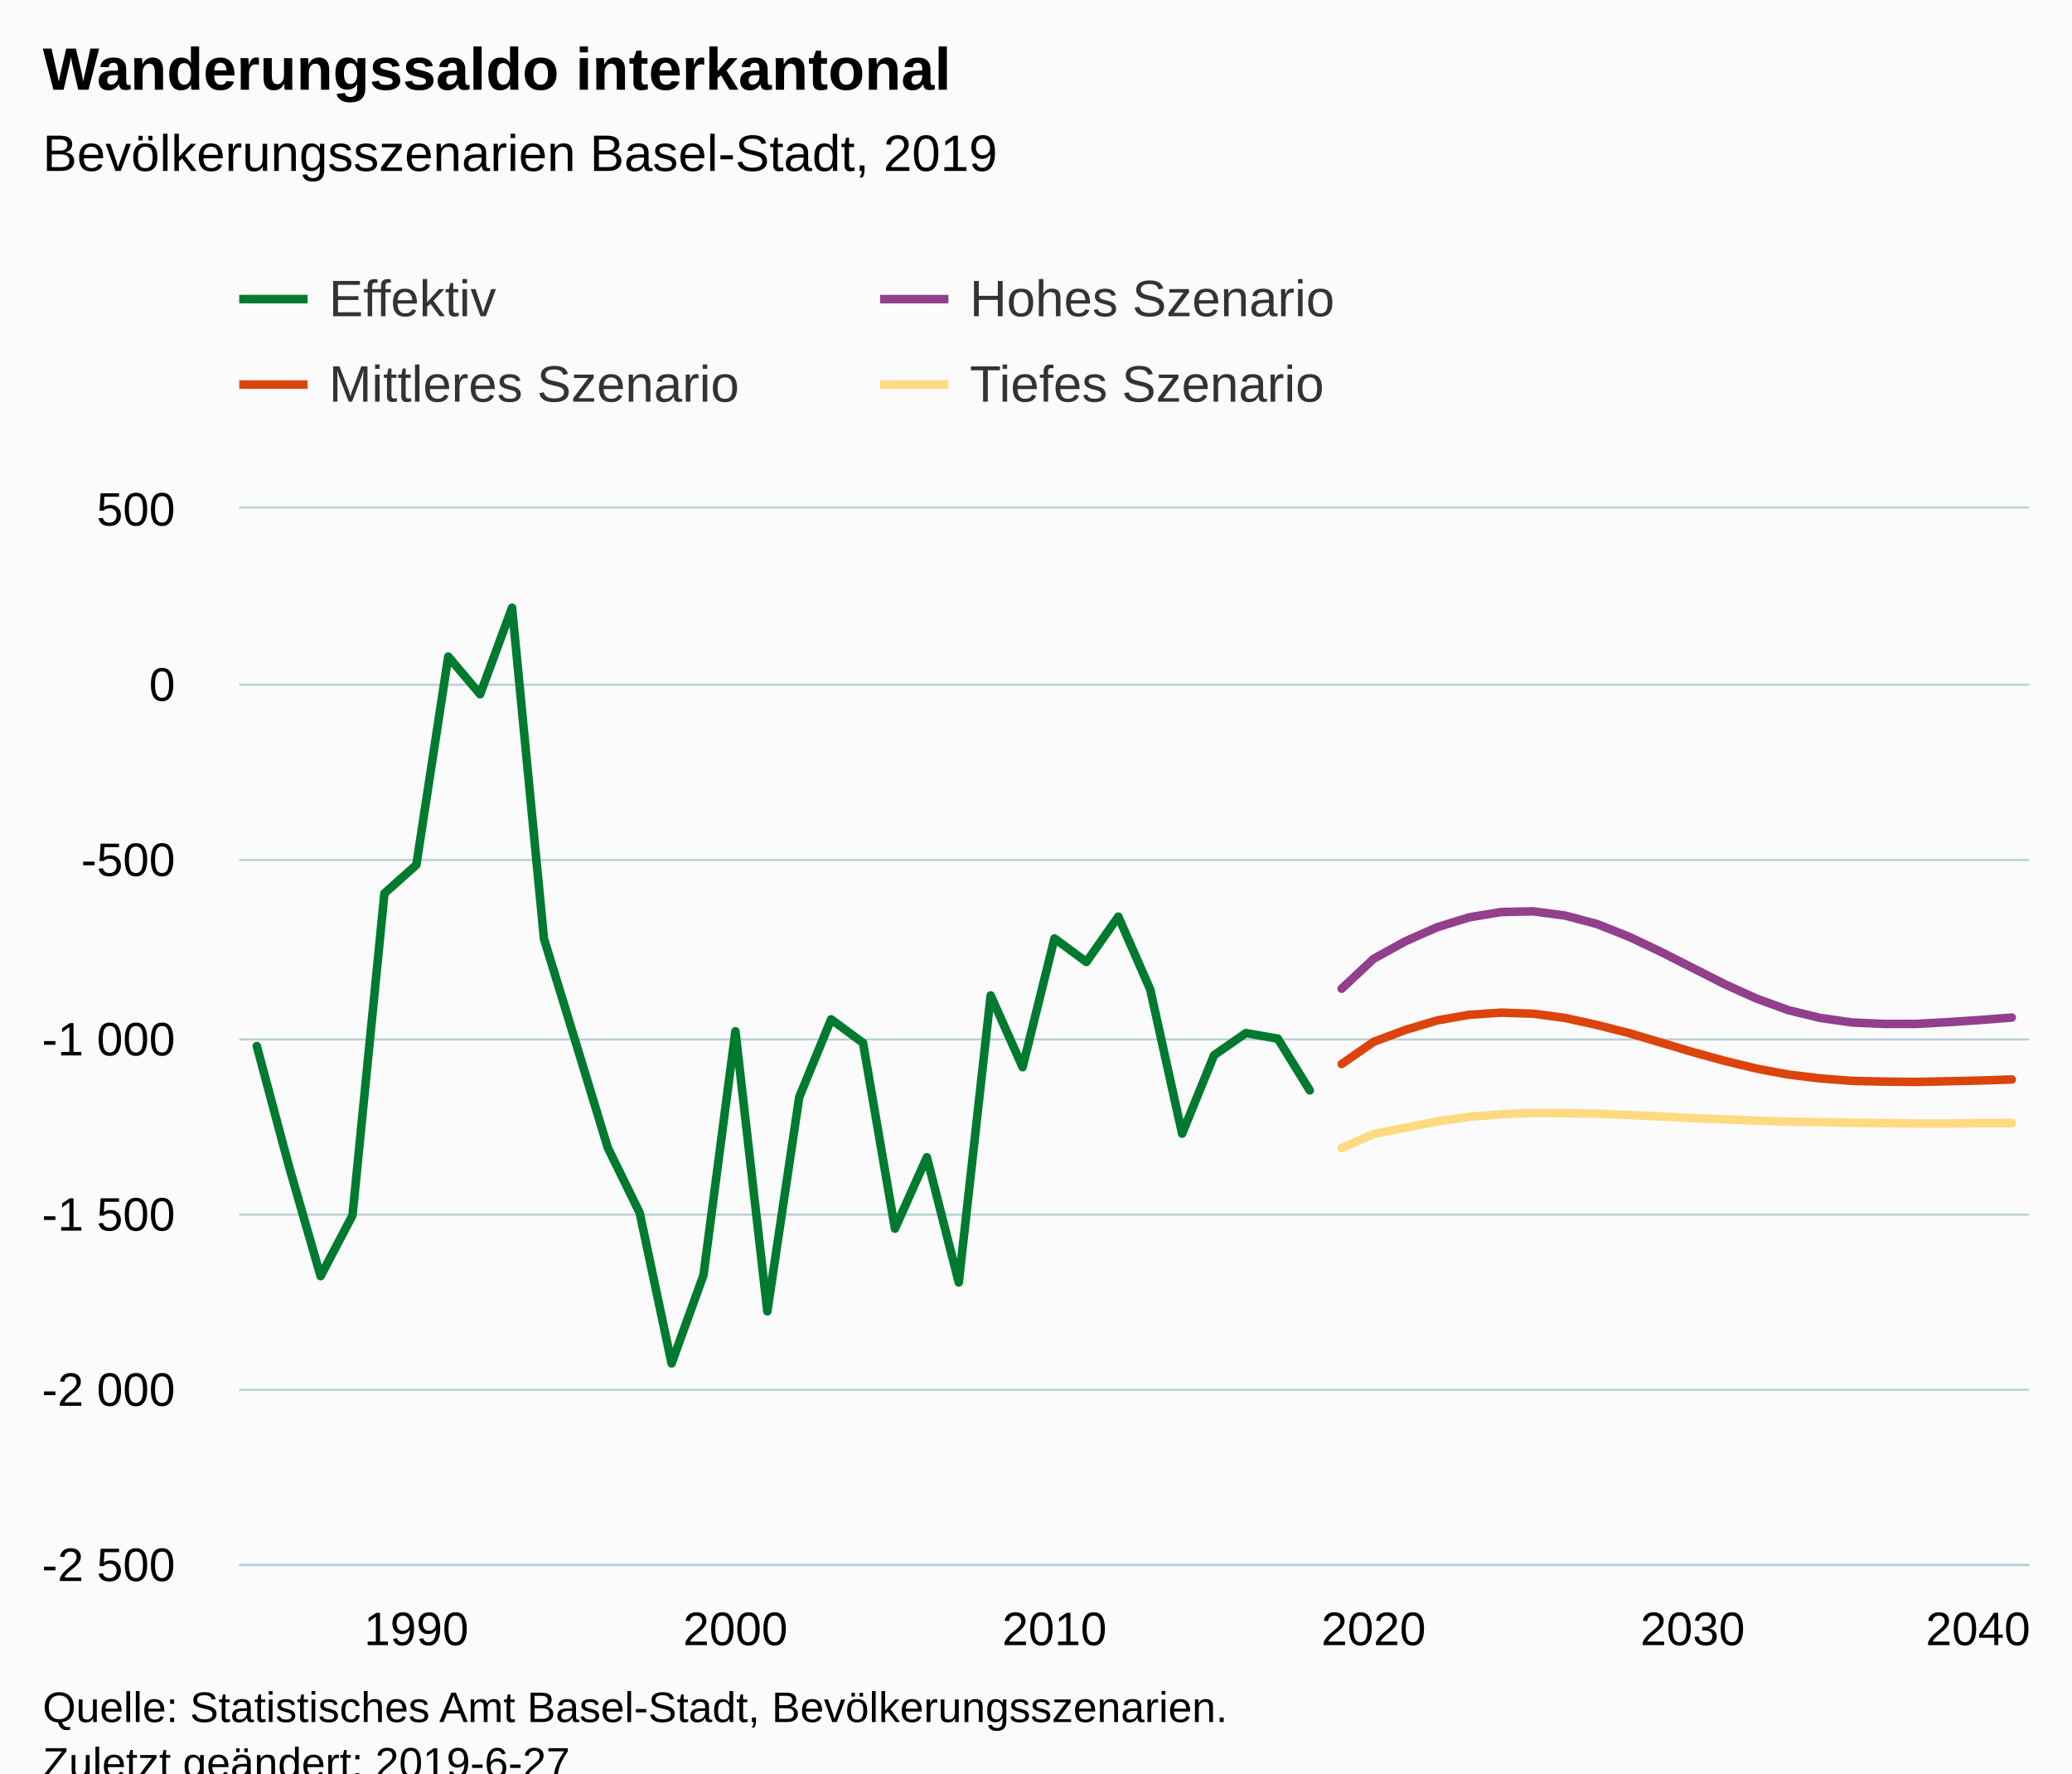
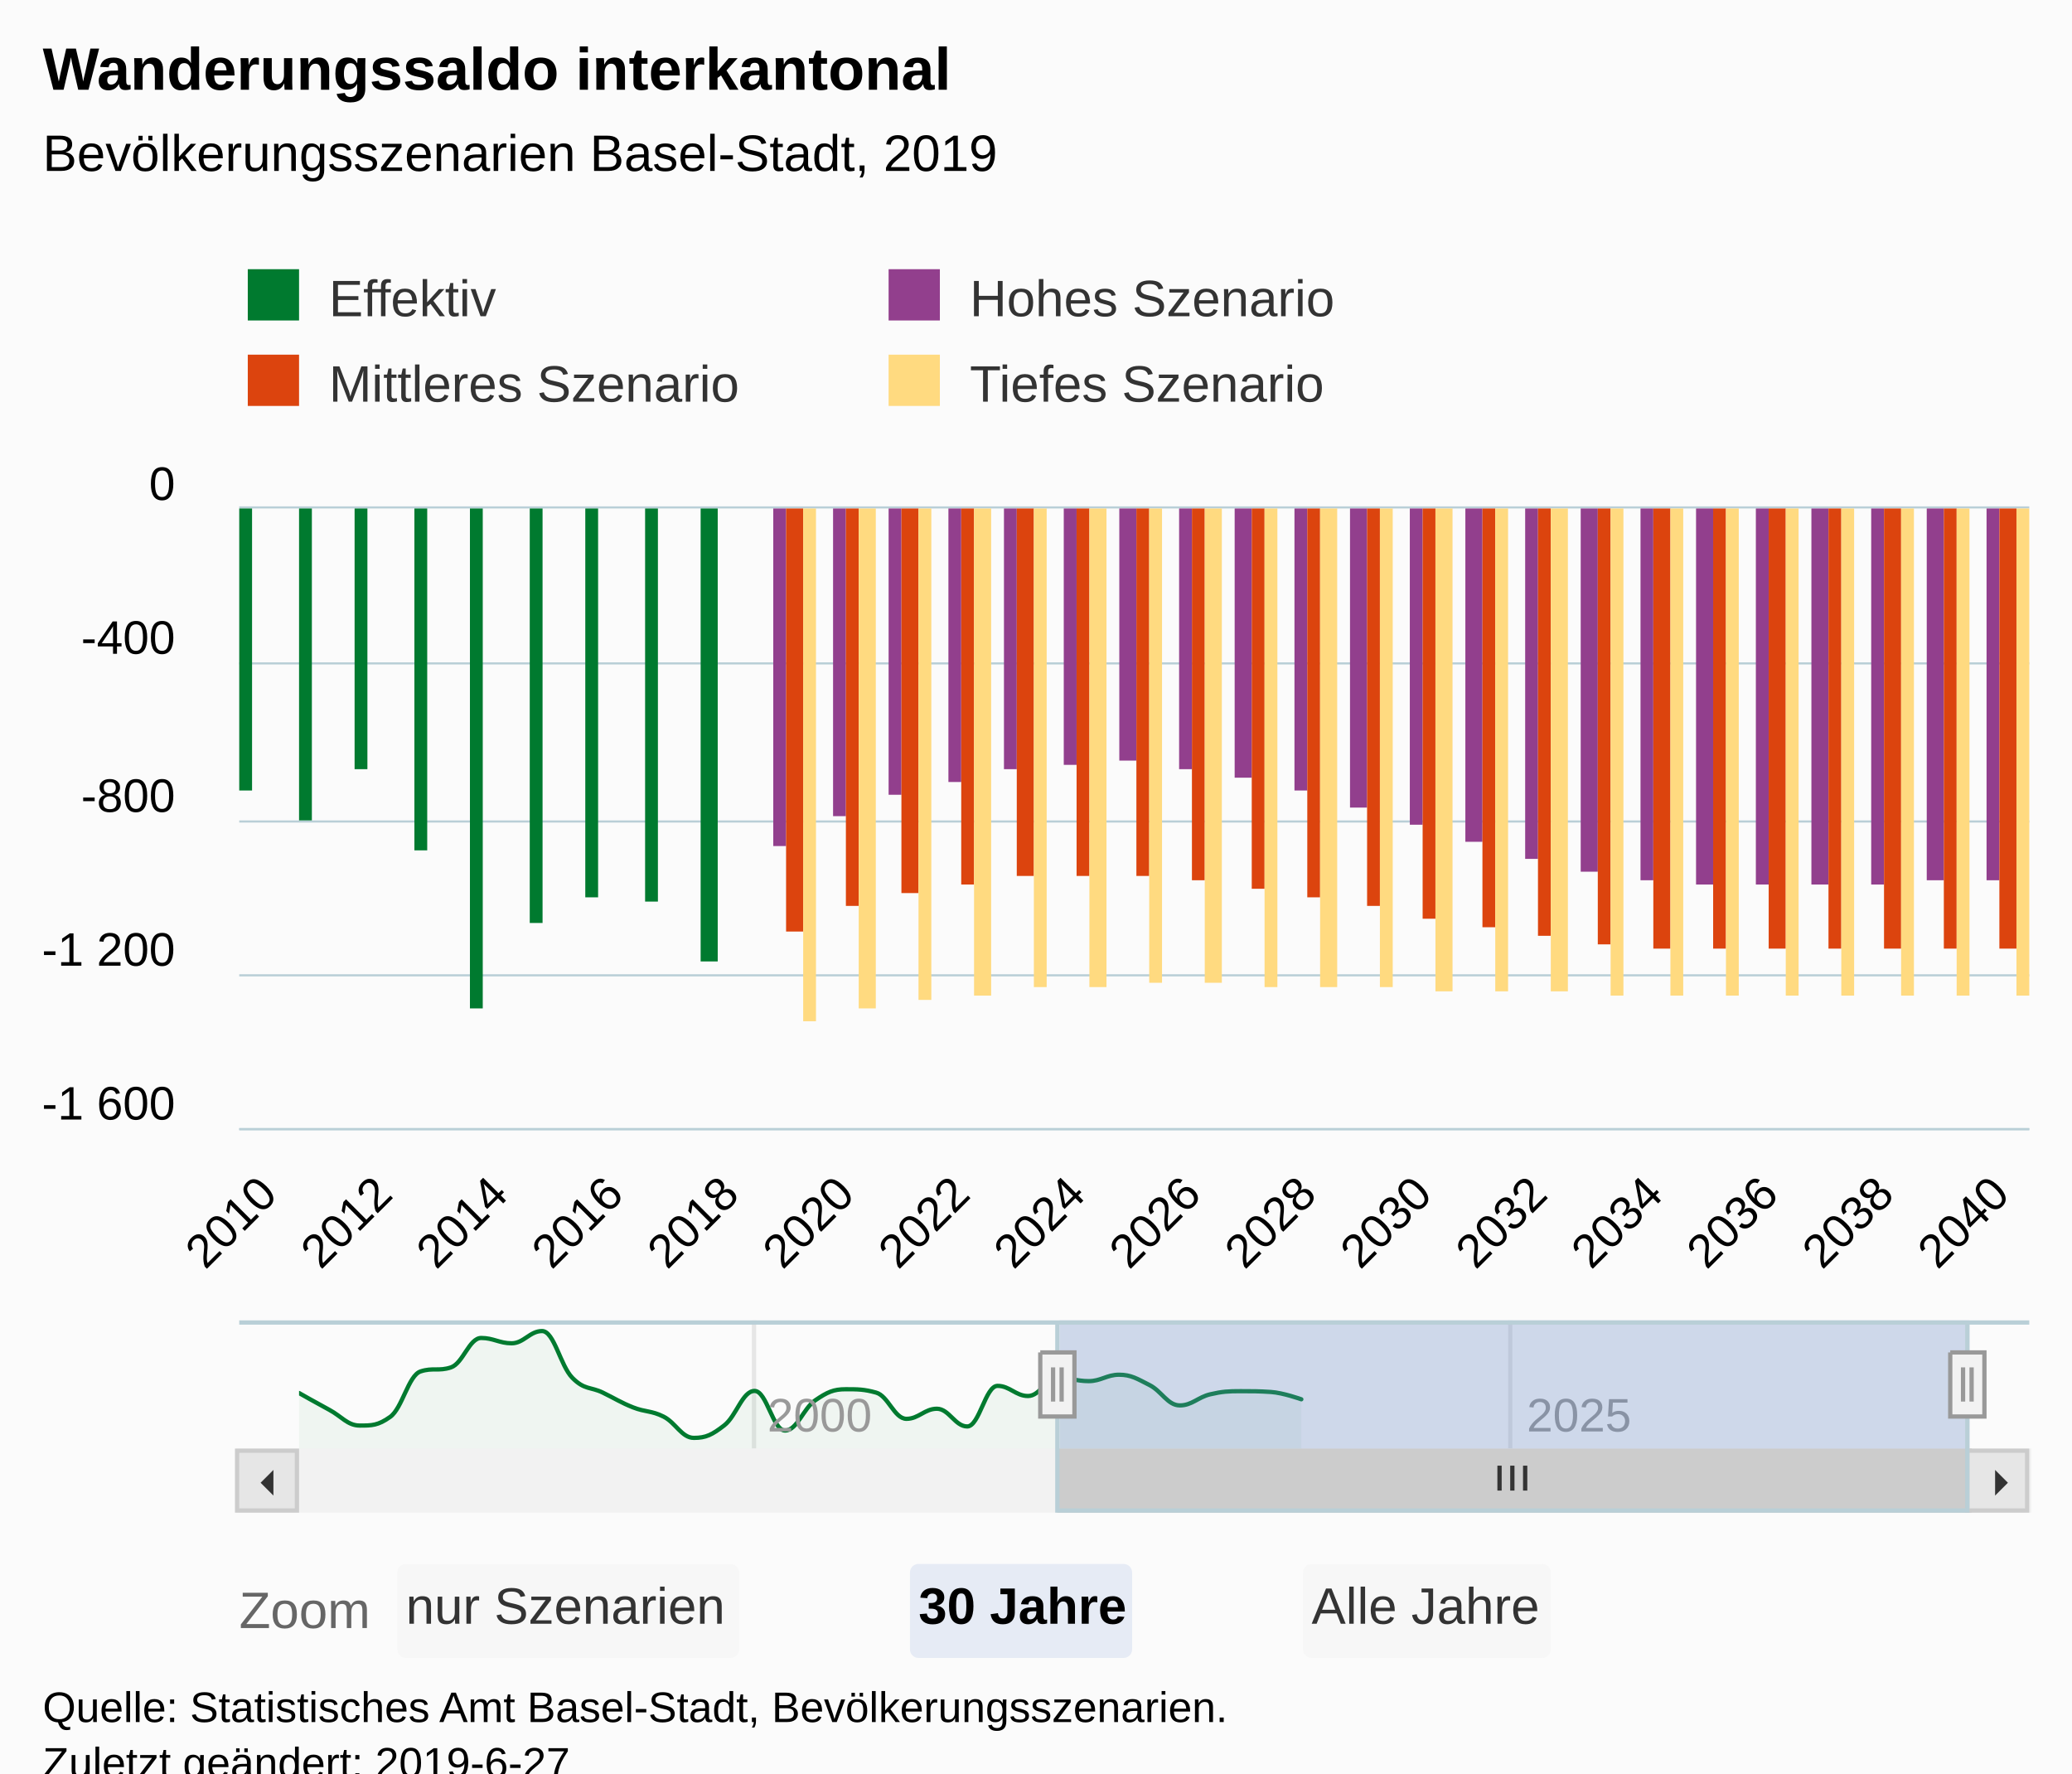
<svg xmlns="http://www.w3.org/2000/svg" version="1.1" class="highcharts-root" style="font-family:Arial;font-size:12px;" viewBox="0 0 485 415">
  <defs>
-     <clipPath id="highcharts-273fn2q-6">
-       <rect x="0" y="0" width="419" height="247" fill="none" />
+     <clipPath id="highcharts-g09gmuj-9">
+       <rect x="0" y="0" width="419" height="145" fill="none" />
    </clipPath>
-     <clipPath id="highcharts-273fn2q-7">
-       <rect x="0" y="0" width="419" height="247" fill="none" />
+     <clipPath id="highcharts-g09gmuj-10">
+       <rect x="0" y="0" width="419" height="145" fill="none" />
+     </clipPath>
+     <clipPath id="highcharts-g09gmuj-11">
+       <rect x="0" y="0" width="391" height="30" fill="none" />
    </clipPath>
  </defs>
  <rect fill="#fbfbfb" class="highcharts-background" x="0" y="0" width="485" height="428" rx="0" ry="0" />
-   <rect fill="none" class="highcharts-plot-background" x="56" y="119" width="419" height="247" />
+   <rect fill="none" class="highcharts-plot-background" x="56" y="119" width="419" height="145" />
  <g class="highcharts-pane-group" data-z-index="0" />
  <g class="highcharts-grid highcharts-xaxis-grid " data-z-index="1">
-     <path fill="none" data-z-index="1" class="highcharts-grid-line" d="M 96.5 119 L 96.5 366" opacity="1" />
-     <path fill="none" data-z-index="1" class="highcharts-grid-line" d="M 171.5 119 L 171.5 366" opacity="1" />
-     <path fill="none" data-z-index="1" class="highcharts-grid-line" d="M 246.5 119 L 246.5 366" opacity="1" />
-     <path fill="none" data-z-index="1" class="highcharts-grid-line" d="M 321.5 119 L 321.5 366" opacity="1" />
-     <path fill="none" data-z-index="1" class="highcharts-grid-line" d="M 395.5 119 L 395.5 366" opacity="1" />
-     <path fill="none" data-z-index="1" class="highcharts-grid-line" d="M 470.5 119 L 470.5 366" opacity="1" />
+     <path fill="none" data-z-index="1" class="highcharts-grid-line" d="M 62.5 119 L 62.5 264" opacity="1" />
+     <path fill="none" data-z-index="1" class="highcharts-grid-line" d="M 89.5 119 L 89.5 264" opacity="1" />
+     <path fill="none" data-z-index="1" class="highcharts-grid-line" d="M 116.5 119 L 116.5 264" opacity="1" />
+     <path fill="none" data-z-index="1" class="highcharts-grid-line" d="M 143.5 119 L 143.5 264" opacity="1" />
+     <path fill="none" data-z-index="1" class="highcharts-grid-line" d="M 170.5 119 L 170.5 264" opacity="1" />
+     <path fill="none" data-z-index="1" class="highcharts-grid-line" d="M 197.5 119 L 197.5 264" opacity="1" />
+     <path fill="none" data-z-index="1" class="highcharts-grid-line" d="M 224.5 119 L 224.5 264" opacity="1" />
+     <path fill="none" data-z-index="1" class="highcharts-grid-line" d="M 251.5 119 L 251.5 264" opacity="1" />
+     <path fill="none" data-z-index="1" class="highcharts-grid-line" d="M 278.5 119 L 278.5 264" opacity="1" />
+     <path fill="none" data-z-index="1" class="highcharts-grid-line" d="M 305.5 119 L 305.5 264" opacity="1" />
+     <path fill="none" data-z-index="1" class="highcharts-grid-line" d="M 332.5 119 L 332.5 264" opacity="1" />
+     <path fill="none" data-z-index="1" class="highcharts-grid-line" d="M 359.5 119 L 359.5 264" opacity="1" />
+     <path fill="none" data-z-index="1" class="highcharts-grid-line" d="M 386.5 119 L 386.5 264" opacity="1" />
+     <path fill="none" data-z-index="1" class="highcharts-grid-line" d="M 413.5 119 L 413.5 264" opacity="1" />
+     <path fill="none" data-z-index="1" class="highcharts-grid-line" d="M 440.5 119 L 440.5 264" opacity="1" />
+     <path fill="none" data-z-index="1" class="highcharts-grid-line" d="M 467.5 119 L 467.5 264" opacity="1" />
+   </g>
+   <g class="highcharts-grid highcharts-xaxis-grid highcharts-navigator-xaxis" data-z-index="1">
+     <path fill="none" stroke="#e6e6e6" stroke-width="1" data-z-index="1" class="highcharts-grid-line" d="M 176.5 309 L 176.5 339" opacity="1" />
+     <path fill="none" stroke="#e6e6e6" stroke-width="1" data-z-index="1" class="highcharts-grid-line" d="M 353.5 309 L 353.5 339" opacity="1" />
  </g>
  <g class="highcharts-grid highcharts-yaxis-grid " data-z-index="1">
-     <path fill="none" stroke="#B9CFD7" stroke-width="0.5" data-z-index="1" class="highcharts-grid-line" d="M 56 366.25 L 475 366.25" opacity="1" />
-     <path fill="none" stroke="#B9CFD7" stroke-width="0.5" data-z-index="1" class="highcharts-grid-line" d="M 56 325.25 L 475 325.25" opacity="1" />
-     <path fill="none" stroke="#B9CFD7" stroke-width="0.5" data-z-index="1" class="highcharts-grid-line" d="M 56 284.25 L 475 284.25" opacity="1" />
-     <path fill="none" stroke="#B9CFD7" stroke-width="0.5" data-z-index="1" class="highcharts-grid-line" d="M 56 243.25 L 475 243.25" opacity="1" />
-     <path fill="none" stroke="#B9CFD7" stroke-width="0.5" data-z-index="1" class="highcharts-grid-line" d="M 56 201.25 L 475 201.25" opacity="1" />
-     <path fill="none" stroke="#B9CFD7" stroke-width="0.5" data-z-index="1" class="highcharts-grid-line" d="M 56 160.25 L 475 160.25" opacity="1" />
+     <path fill="none" stroke="#B9CFD7" stroke-width="0.5" data-z-index="1" class="highcharts-grid-line" d="M 56 264.25 L 475 264.25" opacity="1" />
+     <path fill="none" stroke="#B9CFD7" stroke-width="0.5" data-z-index="1" class="highcharts-grid-line" d="M 56 228.25 L 475 228.25" opacity="1" />
+     <path fill="none" stroke="#B9CFD7" stroke-width="0.5" data-z-index="1" class="highcharts-grid-line" d="M 56 192.25 L 475 192.25" opacity="1" />
+     <path fill="none" stroke="#B9CFD7" stroke-width="0.5" data-z-index="1" class="highcharts-grid-line" d="M 56 155.25 L 475 155.25" opacity="1" />
    <path fill="none" stroke="#B9CFD7" stroke-width="0.5" data-z-index="1" class="highcharts-grid-line" d="M 56 118.75 L 475 118.75" opacity="1" />
  </g>
-   <rect fill="none" class="highcharts-plot-border" data-z-index="1" x="56" y="119" width="419" height="247" />
+   <g class="highcharts-grid highcharts-yaxis-grid highcharts-navigator-yaxis" data-z-index="1">
+     <path fill="none" data-z-index="1" class="highcharts-grid-line" d="M 70 314.5 L 461 314.5" opacity="1" />
+   </g>
+   <rect fill="none" class="highcharts-plot-border" data-z-index="1" x="56" y="119" width="419" height="145" />
  <g class="highcharts-axis highcharts-xaxis " data-z-index="2">
-     <path fill="none" class="highcharts-axis-line" stroke="#B9CFD7" stroke-width="0.5" data-z-index="7" d="M 56 366.25 L 475 366.25" />
+     <path fill="none" class="highcharts-axis-line" stroke="#B9CFD7" stroke-width="0.5" data-z-index="7" d="M 56 264.25 L 475 264.25" />
+   </g>
+   <g class="highcharts-axis highcharts-xaxis highcharts-navigator-xaxis" data-z-index="2">
+     <path fill="none" class="highcharts-axis-line" data-z-index="7" d="M 70 339 L 461 339" />
  </g>
  <g class="highcharts-axis highcharts-yaxis " data-z-index="2">
-     <path fill="none" class="highcharts-axis-line" data-z-index="7" d="M 56 119 L 56 366" />
+     <path fill="none" class="highcharts-axis-line" data-z-index="7" d="M 56 119 L 56 264" />
+   </g>
+   <g class="highcharts-axis highcharts-yaxis highcharts-navigator-yaxis" data-z-index="2">
+     <path fill="none" class="highcharts-axis-line" data-z-index="7" d="M 56 309 L 56 339" />
+   </g>
+   <g class="highcharts-scrollbar" data-z-index="3" transform="translate(56,340)">
+     <rect fill="#f2f2f2" class="highcharts-scrollbar-track" x="0" rx="0" ry="0" height="14" width="419" stroke="#f2f2f2" stroke-width="1" y="-0.5" />
+     <g transform="translate(192,-0.5)">
+       <rect fill="#cccccc" class="highcharts-scrollbar-thumb" height="14" width="213" rx="0" ry="0" stroke="#cccccc" stroke-width="1" />
+       <path fill="none" d="M -3 3.5 L -3 9.333 M 0 3.5 L 0 9.333 M 3 3.5 L 3 9.333" class="highcharts-scrollbar-rifles" stroke="#333333" stroke-width="1" transform="translate(106,0)" />
+     </g>
+     <g>
+       <rect fill="#e6e6e6" class="highcharts-scrollbar-button" stroke="#cccccc" stroke-width="1" x="-0.5" y="-0.5" width="14" height="14" rx="0" ry="0" />
+       <path fill="#333333" d="M 8 4 L 8 10 L 5 7" class="highcharts-scrollbar-arrow" />
+     </g>
+     <g transform="translate(405,0)">
+       <rect fill="#e6e6e6" class="highcharts-scrollbar-button" stroke="#cccccc" stroke-width="1" x="-0.5" y="-0.5" width="14" height="14" rx="0" ry="0" />
+       <path fill="#333333" d="M 6 4 L 6 10 L 9 7" class="highcharts-scrollbar-arrow" />
+     </g>
  </g>
  <g class="highcharts-series-group" data-z-index="3">
-     <g data-z-index="0.1" class="highcharts-series highcharts-series-0 highcharts-line-series " transform="translate(56,119) scale(1 1)" clip-path="url(#highcharts-273fn2q-7)">
-       <path fill="none" d="M 4.108 125.805 L 11.577 153.716 L 19.045 179.651 L 26.514 165.408 L 33.983 90.073 L 41.452 83.404 L 48.921 34.662 L 56.389 43.472 L 63.858 23.218 L 71.327 100.694 L 78.796 125.064 L 86.265 149.6 L 93.734 164.831 L 101.202 200.07 L 108.671 179.404 L 116.14 122.347 L 123.609 187.885 L 131.078 137.744 L 138.546 119.548 L 146.015 125.064 L 153.484 168.536 L 160.953 151.823 L 168.422 181.133 L 175.89 113.949 L 183.359 130.745 L 190.828 100.611 L 198.297 106.128 L 205.766 95.507 L 213.234 112.55 L 220.703 146.306 L 228.172 127.946 L 235.641 122.759 L 243.11 124.076 L 250.578 136.179" class="highcharts-graph" data-z-index="1" stroke="#007A2F" stroke-width="2" stroke-linejoin="round" stroke-linecap="round" />
-     </g>
-     <g data-z-index="0.1" class="highcharts-markers highcharts-series-0 highcharts-line-series " transform="translate(56,119) scale(1 1)" clip-path="none" />
-     <g data-z-index="0.1" class="highcharts-series highcharts-series-1 highcharts-line-series " transform="translate(56,119) scale(1 1)" clip-path="url(#highcharts-273fn2q-7)">
-       <path fill="none" d="M 258.047 112.385 L 265.516 105.387 L 272.985 101.27 L 280.454 97.977 L 287.922 95.671 L 295.391 94.436 L 302.86 94.272 L 310.329 95.26 L 317.798 97.236 L 325.266 100.2 L 332.735 103.74 L 340.204 107.527 L 347.673 111.315 L 355.142 114.69 L 362.611 117.407 L 370.079 119.219 L 377.548 120.289 L 385.017 120.618 L 392.486 120.618 L 399.955 120.207 L 407.423 119.713 L 414.892 119.136" class="highcharts-graph" data-z-index="1" stroke="#923F8D" stroke-width="2" stroke-linejoin="round" stroke-linecap="round" />
-     </g>
-     <g data-z-index="0.1" class="highcharts-markers highcharts-series-1 highcharts-line-series " transform="translate(56,119) scale(1 1)" clip-path="none" />
-     <g data-z-index="0.1" class="highcharts-series highcharts-series-2 highcharts-line-series " transform="translate(56,119) scale(1 1)" clip-path="url(#highcharts-273fn2q-7)">
-       <path fill="none" d="M 258.047 130.004 L 265.516 124.817 L 272.985 122.018 L 280.454 119.795 L 287.922 118.478 L 295.391 117.984 L 302.86 118.231 L 310.329 119.219 L 317.798 120.865 L 325.266 122.759 L 332.735 124.982 L 340.204 127.205 L 347.673 129.263 L 355.142 131.075 L 362.611 132.474 L 370.079 133.38 L 377.548 133.956 L 385.017 134.121 L 392.486 134.203 L 399.955 134.039 L 407.423 133.874 L 414.892 133.627" class="highcharts-graph" data-z-index="1" stroke="#DC440E" stroke-width="2" stroke-linejoin="round" stroke-linecap="round" />
-     </g>
-     <g data-z-index="0.1" class="highcharts-markers highcharts-series-2 highcharts-line-series " transform="translate(56,119) scale(1 1)" clip-path="none" />
-     <g data-z-index="0.1" class="highcharts-series highcharts-series-3 highcharts-line-series " transform="translate(56,119) scale(1 1)" clip-path="url(#highcharts-273fn2q-7)">
-       <path fill="none" d="M 258.047 149.682 L 265.516 146.389 L 272.985 144.907 L 280.454 143.425 L 287.922 142.354 L 295.391 141.778 L 302.86 141.449 L 310.329 141.531 L 317.798 141.613 L 325.266 141.943 L 332.735 142.272 L 340.204 142.684 L 347.673 142.931 L 355.142 143.26 L 362.611 143.507 L 370.079 143.589 L 377.548 143.754 L 385.017 143.836 L 392.486 143.919 L 399.955 143.919 L 407.423 143.836 L 414.892 143.836" class="highcharts-graph" data-z-index="1" stroke="#FFDA80" stroke-width="2" stroke-linejoin="round" stroke-linecap="round" />
-     </g>
-     <g data-z-index="0.1" class="highcharts-markers highcharts-series-3 highcharts-line-series " transform="translate(56,119) scale(1 1)" clip-path="none" />
+     <g data-z-index="0.1" class="highcharts-series highcharts-series-0 highcharts-column-series " transform="translate(56,119) scale(1 1)" clip-path="url(#highcharts-g09gmuj-10)">
+       <rect x="0" y="0" width="3" height="66" fill="#007A2F" class="highcharts-point highcharts-negative" />
+       <rect x="14" y="0" width="3" height="73" fill="#007A2F" class="highcharts-point highcharts-negative" />
+       <rect x="27" y="0" width="3" height="61" fill="#007A2F" class="highcharts-point highcharts-negative" />
+       <rect x="41" y="0" width="3" height="80" fill="#007A2F" class="highcharts-point highcharts-negative" />
+       <rect x="54" y="0" width="3" height="117" fill="#007A2F" class="highcharts-point highcharts-negative" />
+       <rect x="68" y="0" width="3" height="97" fill="#007A2F" class="highcharts-point highcharts-negative" />
+       <rect x="81" y="0" width="3" height="91" fill="#007A2F" class="highcharts-point highcharts-negative" />
+       <rect x="95" y="0" width="3" height="92" fill="#007A2F" class="highcharts-point highcharts-negative" />
+       <rect x="108" y="0" width="4" height="106" fill="#007A2F" class="highcharts-point highcharts-negative" />
+     </g>
+     <g data-z-index="0.1" class="highcharts-markers highcharts-series-0 highcharts-column-series " transform="translate(56,119) scale(1 1)" clip-path="none" />
+     <g data-z-index="0.1" class="highcharts-series highcharts-series-1 highcharts-column-series " transform="translate(56,119) scale(1 1)" clip-path="url(#highcharts-g09gmuj-10)">
+       <rect x="125" y="0" width="3" height="79" fill="#923F8D" class="highcharts-point highcharts-negative" />
+       <rect x="139" y="0" width="3" height="72" fill="#923F8D" class="highcharts-point highcharts-negative" />
+       <rect x="152" y="0" width="3" height="67" fill="#923F8D" class="highcharts-point highcharts-negative" />
+       <rect x="166" y="0" width="3" height="64" fill="#923F8D" class="highcharts-point highcharts-negative" />
+       <rect x="179" y="0" width="3" height="61" fill="#923F8D" class="highcharts-point highcharts-negative" />
+       <rect x="193" y="0" width="3" height="60" fill="#923F8D" class="highcharts-point highcharts-negative" />
+       <rect x="206" y="0" width="4" height="59" fill="#923F8D" class="highcharts-point highcharts-negative" />
+       <rect x="220" y="0" width="3" height="61" fill="#923F8D" class="highcharts-point highcharts-negative" />
+       <rect x="233" y="0" width="4" height="63" fill="#923F8D" class="highcharts-point highcharts-negative" />
+       <rect x="247" y="0" width="3" height="66" fill="#923F8D" class="highcharts-point highcharts-negative" />
+       <rect x="260" y="0" width="4" height="70" fill="#923F8D" class="highcharts-point highcharts-negative" />
+       <rect x="274" y="0" width="3" height="74" fill="#923F8D" class="highcharts-point highcharts-negative" />
+       <rect x="287" y="0" width="4" height="78" fill="#923F8D" class="highcharts-point highcharts-negative" />
+       <rect x="301" y="0" width="3" height="82" fill="#923F8D" class="highcharts-point highcharts-negative" />
+       <rect x="314" y="0" width="4" height="85" fill="#923F8D" class="highcharts-point highcharts-negative" />
+       <rect x="328" y="0" width="3" height="87" fill="#923F8D" class="highcharts-point highcharts-negative" />
+       <rect x="341" y="0" width="4" height="88" fill="#923F8D" class="highcharts-point highcharts-negative" />
+       <rect x="355" y="0" width="3" height="88" fill="#923F8D" class="highcharts-point highcharts-negative" />
+       <rect x="368" y="0" width="4" height="88" fill="#923F8D" class="highcharts-point highcharts-negative" />
+       <rect x="382" y="0" width="3" height="88" fill="#923F8D" class="highcharts-point highcharts-negative" />
+       <rect x="395" y="0" width="4" height="87" fill="#923F8D" class="highcharts-point highcharts-negative" />
+       <rect x="409" y="0" width="3" height="87" fill="#923F8D" class="highcharts-point highcharts-negative" />
+     </g>
+     <g data-z-index="0.1" class="highcharts-markers highcharts-series-1 highcharts-column-series " transform="translate(56,119) scale(1 1)" clip-path="none" />
+     <g data-z-index="0.1" class="highcharts-series highcharts-series-2 highcharts-column-series " transform="translate(56,119) scale(1 1)" clip-path="url(#highcharts-g09gmuj-10)">
+       <rect x="128" y="0" width="4" height="99" fill="#DC440E" class="highcharts-point highcharts-negative" />
+       <rect x="142" y="0" width="3" height="93" fill="#DC440E" class="highcharts-point highcharts-negative" />
+       <rect x="155" y="0" width="4" height="90" fill="#DC440E" class="highcharts-point highcharts-negative" />
+       <rect x="169" y="0" width="3" height="88" fill="#DC440E" class="highcharts-point highcharts-negative" />
+       <rect x="182" y="0" width="4" height="86" fill="#DC440E" class="highcharts-point highcharts-negative" />
+       <rect x="196" y="0" width="3" height="86" fill="#DC440E" class="highcharts-point highcharts-negative" />
+       <rect x="210" y="0" width="3" height="86" fill="#DC440E" class="highcharts-point highcharts-negative" />
+       <rect x="223" y="0" width="3" height="87" fill="#DC440E" class="highcharts-point highcharts-negative" />
+       <rect x="237" y="0" width="3" height="89" fill="#DC440E" class="highcharts-point highcharts-negative" />
+       <rect x="250" y="0" width="3" height="91" fill="#DC440E" class="highcharts-point highcharts-negative" />
+       <rect x="264" y="0" width="3" height="93" fill="#DC440E" class="highcharts-point highcharts-negative" />
+       <rect x="277" y="0" width="3" height="96" fill="#DC440E" class="highcharts-point highcharts-negative" />
+       <rect x="291" y="0" width="3" height="98" fill="#DC440E" class="highcharts-point highcharts-negative" />
+       <rect x="304" y="0" width="3" height="100" fill="#DC440E" class="highcharts-point highcharts-negative" />
+       <rect x="318" y="0" width="3" height="102" fill="#DC440E" class="highcharts-point highcharts-negative" />
+       <rect x="331" y="0" width="4" height="103" fill="#DC440E" class="highcharts-point highcharts-negative" />
+       <rect x="345" y="0" width="3" height="103" fill="#DC440E" class="highcharts-point highcharts-negative" />
+       <rect x="358" y="0" width="4" height="103" fill="#DC440E" class="highcharts-point highcharts-negative" />
+       <rect x="372" y="0" width="3" height="103" fill="#DC440E" class="highcharts-point highcharts-negative" />
+       <rect x="385" y="0" width="4" height="103" fill="#DC440E" class="highcharts-point highcharts-negative" />
+       <rect x="399" y="0" width="3" height="103" fill="#DC440E" class="highcharts-point highcharts-negative" />
+       <rect x="412" y="0" width="4" height="103" fill="#DC440E" class="highcharts-point highcharts-negative" />
+     </g>
+     <g data-z-index="0.1" class="highcharts-markers highcharts-series-2 highcharts-column-series " transform="translate(56,119) scale(1 1)" clip-path="none" />
+     <g data-z-index="0.1" class="highcharts-series highcharts-series-3 highcharts-column-series " transform="translate(56,119) scale(1 1)" clip-path="url(#highcharts-g09gmuj-10)">
+       <rect x="132" y="0" width="3" height="120" fill="#FFDA80" class="highcharts-point highcharts-negative" />
+       <rect x="145" y="0" width="4" height="117" fill="#FFDA80" class="highcharts-point highcharts-negative" />
+       <rect x="159" y="0" width="3" height="115" fill="#FFDA80" class="highcharts-point highcharts-negative" />
+       <rect x="172" y="0" width="4" height="114" fill="#FFDA80" class="highcharts-point highcharts-negative" />
+       <rect x="186" y="0" width="3" height="112" fill="#FFDA80" class="highcharts-point highcharts-negative" />
+       <rect x="199" y="0" width="4" height="112" fill="#FFDA80" class="highcharts-point highcharts-negative" />
+       <rect x="213" y="0" width="3" height="111" fill="#FFDA80" class="highcharts-point highcharts-negative" />
+       <rect x="226" y="0" width="4" height="111" fill="#FFDA80" class="highcharts-point highcharts-negative" />
+       <rect x="240" y="0" width="3" height="112" fill="#FFDA80" class="highcharts-point highcharts-negative" />
+       <rect x="253" y="0" width="4" height="112" fill="#FFDA80" class="highcharts-point highcharts-negative" />
+       <rect x="267" y="0" width="3" height="112" fill="#FFDA80" class="highcharts-point highcharts-negative" />
+       <rect x="280" y="0" width="4" height="113" fill="#FFDA80" class="highcharts-point highcharts-negative" />
+       <rect x="294" y="0" width="3" height="113" fill="#FFDA80" class="highcharts-point highcharts-negative" />
+       <rect x="307" y="0" width="4" height="113" fill="#FFDA80" class="highcharts-point highcharts-negative" />
+       <rect x="321" y="0" width="3" height="114" fill="#FFDA80" class="highcharts-point highcharts-negative" />
+       <rect x="335" y="0" width="3" height="114" fill="#FFDA80" class="highcharts-point highcharts-negative" />
+       <rect x="348" y="0" width="3" height="114" fill="#FFDA80" class="highcharts-point highcharts-negative" />
+       <rect x="362" y="0" width="3" height="114" fill="#FFDA80" class="highcharts-point highcharts-negative" />
+       <rect x="375" y="0" width="3" height="114" fill="#FFDA80" class="highcharts-point highcharts-negative" />
+       <rect x="389" y="0" width="3" height="114" fill="#FFDA80" class="highcharts-point highcharts-negative" />
+       <rect x="402" y="0" width="3" height="114" fill="#FFDA80" class="highcharts-point highcharts-negative" />
+       <rect x="416" y="0" width="3" height="114" fill="#FFDA80" class="highcharts-point highcharts-negative" />
+     </g>
+     <g data-z-index="0.1" class="highcharts-markers highcharts-series-3 highcharts-column-series " transform="translate(56,119) scale(1 1)" clip-path="none" />
+     <g data-z-index="0.1" class="highcharts-series highcharts-series-4 highcharts-areaspline-series highcharts-navigator-series" transform="translate(70,309) scale(1 1)" clip-path="url(#highcharts-g09gmuj-11)">
+       <path fill="rgb(0,122,47)" fill-opacity="0.05" d="M 0 17.002 C 0 17.002 4.263 19.425 7.104 20.947 C 9.946 22.47 11.367 24.614 14.209 24.614 C 17.051 24.614 18.472 24.614 21.313 22.6 C 24.163 20.587 25.588 12.893 28.437 11.951 C 31.279 11.008 32.7 11.951 35.542 11.008 C 38.384 10.065 39.805 4.118 42.646 4.118 C 45.488 4.118 46.909 5.363 49.751 5.363 C 52.6 5.363 54.025 2.5 56.875 2.5 C 59.717 2.5 61.138 10.573 63.979 13.452 C 66.821 16.331 68.242 15.514 71.084 16.897 C 73.926 18.28 75.347 19.243 78.188 20.365 C 81.038 21.491 82.463 21.09 85.312 22.519 C 88.154 23.944 89.575 27.5 92.417 27.5 C 95.259 27.5 96.679 26.776 99.521 24.579 C 102.363 22.381 103.784 16.513 106.626 16.513 C 109.475 16.513 110.9 25.777 113.75 25.777 C 116.591 25.777 118.012 20.622 120.854 18.689 C 123.696 16.757 125.117 16.117 127.959 16.117 C 130.8 16.117 132.221 16.117 135.063 16.897 C 137.913 17.677 139.338 23.042 142.187 23.042 C 145.029 23.042 146.45 20.68 149.292 20.68 C 152.133 20.68 153.554 24.823 156.396 24.823 C 159.238 24.823 160.659 15.326 163.501 15.326 C 166.35 15.326 167.775 17.7 170.625 17.7 C 173.466 17.7 174.887 13.44 177.729 13.44 C 180.571 13.44 181.992 14.22 184.834 14.22 C 187.675 14.22 189.096 12.719 191.938 12.719 C 194.788 12.719 196.212 13.69 199.062 15.128 C 201.904 16.562 203.325 19.9 206.166 19.9 C 209.008 19.9 210.429 17.97 213.271 17.304 C 216.113 16.639 217.534 16.571 220.375 16.571 C 223.225 16.571 224.65 16.571 227.499 16.757 C 230.341 16.944 234.604 18.468 234.604 18.468 C 234.604 18.468 234.604 30 234.604 30 L 234.604 30 C 234.604 30 234.604 30 234.604 30 C 234.604 30 230.341 30 227.499 30 C 224.65 30 223.225 30 220.375 30 C 217.534 30 216.113 30 213.271 30 C 210.429 30 209.008 30 206.166 30 C 203.325 30 201.904 30 199.062 30 C 196.212 30 194.788 30 191.938 30 C 189.096 30 187.675 30 184.834 30 C 181.992 30 180.571 30 177.729 30 C 174.887 30 173.466 30 170.625 30 C 167.775 30 166.35 30 163.501 30 C 160.659 30 159.238 30 156.396 30 C 153.554 30 152.133 30 149.292 30 C 146.45 30 145.029 30 142.187 30 C 139.338 30 137.913 30 135.063 30 C 132.221 30 130.8 30 127.959 30 C 125.117 30 123.696 30 120.854 30 C 118.012 30 116.591 30 113.75 30 C 110.9 30 109.475 30 106.626 30 C 103.784 30 102.363 30 99.521 30 C 96.679 30 95.259 30 92.417 30 C 89.575 30 88.154 30 85.312 30 C 82.463 30 81.038 30 78.188 30 C 75.347 30 73.926 30 71.084 30 C 68.242 30 66.821 30 63.979 30 C 61.138 30 59.717 30 56.875 30 C 54.025 30 52.6 30 49.751 30 C 46.909 30 45.488 30 42.646 30 C 39.805 30 38.384 30 35.542 30 C 32.7 30 31.279 30 28.437 30 C 25.588 30 24.163 30 21.313 30 C 18.472 30 17.051 30 14.209 30 C 11.367 30 9.946 30 7.104 30 C 4.263 30 0 30 0 30" class="highcharts-area" data-z-index="0" />
+       <path fill="none" d="M 0 17.002 C 0 17.002 4.263 19.425 7.104 20.947 C 9.946 22.47 11.367 24.614 14.209 24.614 C 17.051 24.614 18.472 24.614 21.313 22.6 C 24.163 20.587 25.588 12.893 28.437 11.951 C 31.279 11.008 32.7 11.951 35.542 11.008 C 38.384 10.065 39.805 4.118 42.646 4.118 C 45.488 4.118 46.909 5.363 49.751 5.363 C 52.6 5.363 54.025 2.5 56.875 2.5 C 59.717 2.5 61.138 10.573 63.979 13.452 C 66.821 16.331 68.242 15.514 71.084 16.897 C 73.926 18.28 75.347 19.243 78.188 20.365 C 81.038 21.491 82.463 21.09 85.312 22.519 C 88.154 23.944 89.575 27.5 92.417 27.5 C 95.259 27.5 96.679 26.776 99.521 24.579 C 102.363 22.381 103.784 16.513 106.626 16.513 C 109.475 16.513 110.9 25.777 113.75 25.777 C 116.591 25.777 118.012 20.622 120.854 18.689 C 123.696 16.757 125.117 16.117 127.959 16.117 C 130.8 16.117 132.221 16.117 135.063 16.897 C 137.913 17.677 139.338 23.042 142.187 23.042 C 145.029 23.042 146.45 20.68 149.292 20.68 C 152.133 20.68 153.554 24.823 156.396 24.823 C 159.238 24.823 160.659 15.326 163.501 15.326 C 166.35 15.326 167.775 17.7 170.625 17.7 C 173.466 17.7 174.887 13.44 177.729 13.44 C 180.571 13.44 181.992 14.22 184.834 14.22 C 187.675 14.22 189.096 12.719 191.938 12.719 C 194.788 12.719 196.212 13.69 199.062 15.128 C 201.904 16.562 203.325 19.9 206.166 19.9 C 209.008 19.9 210.429 17.97 213.271 17.304 C 216.113 16.639 217.534 16.571 220.375 16.571 C 223.225 16.571 224.65 16.571 227.499 16.757 C 230.341 16.944 234.604 18.468 234.604 18.468" class="highcharts-graph" data-z-index="1" stroke="#007A2F" stroke-width="1" stroke-linejoin="round" stroke-linecap="round" />
+     </g>
+     <g data-z-index="0.1" class="highcharts-markers highcharts-series-4 highcharts-areaspline-series highcharts-navigator-series" transform="translate(70,309) scale(1 1)" clip-path="none" />
  </g>
  <text x="10" text-anchor="start" class="highcharts-title" data-z-index="4" style="color:#000000;font-size:14px;font-weight:bold;fill:#000000;" y="21">
    <tspan>Wanderungssaldo interkantonal</tspan>
  </text>
  <text x="10" text-anchor="start" class="highcharts-subtitle" data-z-index="4" style="color:#000000;font-size:12px;font-weight:normal;font-family:Arial;fill:#000000;" y="40">
    <tspan>Bevölkerungsszenarien Basel-Stadt, 2019</tspan>
  </text>
+   <g class="highcharts-axis-labels highcharts-xaxis-labels " data-z-index="7">
+     <text x="65.347" style="color:#000000;cursor:default;font-size:11px;fill:#000000;" text-anchor="end" transform="translate(0,0) rotate(-45 65.34661 280)" y="280" opacity="1">2010</text>
+     <text x="92.362" style="color:#000000;cursor:default;font-size:11px;fill:#000000;" text-anchor="end" transform="translate(0,0) rotate(-45 92.36216 280)" y="280" opacity="1">2012</text>
+     <text x="119.415" style="color:#000000;cursor:default;font-size:11px;fill:#000000;" text-anchor="end" transform="translate(0,0) rotate(-45 119.4147 280)" y="280" opacity="1">2014</text>
+     <text x="146.43" style="color:#000000;cursor:default;font-size:11px;fill:#000000;" text-anchor="end" transform="translate(0,0) rotate(-45 146.4303 280)" y="280" opacity="1">2016</text>
+     <text x="173.483" style="color:#000000;cursor:default;font-size:11px;fill:#000000;" text-anchor="end" transform="translate(0,0) rotate(-45 173.4828 280)" y="280" opacity="1">2018</text>
+     <text x="200.498" style="color:#000000;cursor:default;font-size:11px;fill:#000000;" text-anchor="end" transform="translate(0,0) rotate(-45 200.4984 280)" y="280" opacity="1">2020</text>
+     <text x="227.551" style="color:#000000;cursor:default;font-size:11px;fill:#000000;" text-anchor="end" transform="translate(0,0) rotate(-45 227.5509 280)" y="280" opacity="1">2022</text>
+     <text x="254.566" style="color:#000000;cursor:default;font-size:11px;fill:#000000;" text-anchor="end" transform="translate(0,0) rotate(-45 254.5664 280)" y="280" opacity="1">2024</text>
+     <text x="281.619" style="color:#000000;cursor:default;font-size:11px;fill:#000000;" text-anchor="end" transform="translate(0,0) rotate(-45 281.619 280)" y="280" opacity="1">2026</text>
+     <text x="308.635" style="color:#000000;cursor:default;font-size:11px;fill:#000000;" text-anchor="end" transform="translate(0,0) rotate(-45 308.6345 280)" y="280" opacity="1">2028</text>
+     <text x="335.687" style="color:#000000;cursor:default;font-size:11px;fill:#000000;" text-anchor="end" transform="translate(0,0) rotate(-45 335.6871 280)" y="280" opacity="1">2030</text>
+     <text x="362.703" style="color:#000000;cursor:default;font-size:11px;fill:#000000;" text-anchor="end" transform="translate(0,0) rotate(-45 362.7026 280)" y="280" opacity="1">2032</text>
+     <text x="389.755" style="color:#000000;cursor:default;font-size:11px;fill:#000000;" text-anchor="end" transform="translate(0,0) rotate(-45 389.7552 280)" y="280" opacity="1">2034</text>
+     <text x="416.771" style="color:#000000;cursor:default;font-size:11px;fill:#000000;" text-anchor="end" transform="translate(0,0) rotate(-45 416.7707 280)" y="280" opacity="1">2036</text>
+     <text x="443.823" style="color:#000000;cursor:default;font-size:11px;fill:#000000;" text-anchor="end" transform="translate(0,0) rotate(-45 443.8233 280)" y="280" opacity="1">2038</text>
+     <text x="470.839" style="color:#000000;cursor:default;font-size:11px;fill:#000000;" text-anchor="end" transform="translate(0,0) rotate(-45 470.8388 280)" y="280" opacity="1">2040</text>
+   </g>
+   <g class="highcharts-axis-labels highcharts-xaxis-labels highcharts-navigator-xaxis" data-z-index="7">
+     <text x="179.626" style="color:#999999;cursor:default;font-size:11px;fill:#999999;" text-anchor="start" transform="translate(0,0)" y="335" opacity="1">2000</text>
+     <text x="357.374" style="color:#999999;cursor:default;font-size:11px;fill:#999999;" text-anchor="start" transform="translate(0,0)" y="335" opacity="1">2025</text>
+   </g>
+   <g class="highcharts-axis-labels highcharts-yaxis-labels " data-z-index="7">
+     <text x="41" style="color:#000000;cursor:default;font-size:11px;fill:#000000;" text-anchor="end" transform="translate(0,0)" y="262" opacity="1">
+       <tspan>-1 600</tspan>
+     </text>
+     <text x="41" style="color:#000000;cursor:default;font-size:11px;fill:#000000;" text-anchor="end" transform="translate(0,0)" y="226" opacity="1">
+       <tspan>-1 200</tspan>
+     </text>
+     <text x="41" style="color:#000000;cursor:default;font-size:11px;fill:#000000;" text-anchor="end" transform="translate(0,0)" y="190" opacity="1">-800</text>
+     <text x="41" style="color:#000000;cursor:default;font-size:11px;fill:#000000;" text-anchor="end" transform="translate(0,0)" y="153" opacity="1">-400</text>
+     <text x="41" style="color:#000000;cursor:default;font-size:11px;fill:#000000;" text-anchor="end" transform="translate(0,0)" y="117" opacity="1">0</text>
+   </g>
+   <g class="highcharts-axis-labels highcharts-yaxis-labels highcharts-navigator-yaxis" data-z-index="7" />
+   <g class="highcharts-range-selector-group" data-z-index="7" transform="translate(0,356)">
+     <g class="highcharts-range-selector-buttons" transform="translate(0,10)">
+       <text x="56" y="15" style="color:#666666;fill:#666666;">Zoom</text>
+       <g class="highcharts-button highcharts-button-normal" data-z-index="7" style="cursor:pointer;" transform="translate(93,0)">
+         <rect fill="#f7f7f7" class=" highcharts-button-box" x="0" y="0" width="80" height="22" rx="2" ry="2" />
+         <text x="2" data-z-index="1" style="font-weight:normal;color:#333333;fill:#333333;" y="14">
+           <tspan>nur Szenarien</tspan>
+         </text>
+       </g>
+       <g class="highcharts-button highcharts-button-pressed" data-z-index="7" style="cursor:pointer;" transform="translate(213,0)">
+         <rect fill="#e6ebf5" class=" highcharts-button-box" x="0" y="0" width="52" height="22" rx="2" ry="2" />
+         <text x="2" data-z-index="1" style="font-weight:bold;color:#000000;fill:#000000;" y="14">
+           <tspan>30 Jahre</tspan>
+         </text>
+       </g>
+       <g class="highcharts-button highcharts-button-normal" data-z-index="7" style="cursor:pointer;" transform="translate(305,0)">
+         <rect fill="#f7f7f7" class=" highcharts-button-box" x="0" y="0" width="58" height="22" rx="2" ry="2" />
+         <text x="2" data-z-index="1" style="font-weight:normal;color:#333333;fill:#333333;" y="14">
+           <tspan>Alle Jahre</tspan>
+         </text>
+       </g>
+     </g>
+   </g>
  <g class="highcharts-legend" data-z-index="7" transform="translate(48,56)">
    <rect fill="none" class="highcharts-legend-box" rx="0" ry="0" x="0" y="0" width="296" height="51" visibility="visible" />
    <g data-z-index="1">
      <g>
-         <g class="highcharts-legend-item highcharts-line-series highcharts-color-undefined highcharts-series-0" data-z-index="1" transform="translate(8,3)">
-           <path fill="none" d="M 0 11 L 16 11" class="highcharts-graph" stroke="#007A2F" stroke-width="2" />
+         <g class="highcharts-legend-item highcharts-column-series highcharts-color-undefined highcharts-series-0" data-z-index="1" transform="translate(8,3)">
          <text x="21" style="color:#333333;font-size:12px;font-weight:normal;cursor:pointer;fill:#333333;" text-anchor="start" data-z-index="2" y="15">
            <tspan>Effektiv</tspan>
          </text>
-         </g>
-         <g class="highcharts-legend-item highcharts-line-series highcharts-color-undefined highcharts-series-1" data-z-index="1" transform="translate(158,3)">
-           <path fill="none" d="M 0 11 L 16 11" class="highcharts-graph" stroke="#923F8D" stroke-width="2" />
+           <rect x="2" y="4" width="12" height="12" fill="#007A2F" class="highcharts-point" data-z-index="3" />
+         </g>
+         <g class="highcharts-legend-item highcharts-column-series highcharts-color-undefined highcharts-series-1" data-z-index="1" transform="translate(158,3)">
          <text x="21" y="15" style="color:#333333;font-size:12px;font-weight:normal;cursor:pointer;fill:#333333;" text-anchor="start" data-z-index="2">
            <tspan>Hohes Szenario</tspan>
          </text>
-         </g>
-         <g class="highcharts-legend-item highcharts-line-series highcharts-color-undefined highcharts-series-2" data-z-index="1" transform="translate(8,23)">
-           <path fill="none" d="M 0 11 L 16 11" class="highcharts-graph" stroke="#DC440E" stroke-width="2" />
+           <rect x="2" y="4" width="12" height="12" fill="#923F8D" class="highcharts-point" data-z-index="3" />
+         </g>
+         <g class="highcharts-legend-item highcharts-column-series highcharts-color-undefined highcharts-series-2" data-z-index="1" transform="translate(8,23)">
          <text x="21" y="15" style="color:#333333;font-size:12px;font-weight:normal;cursor:pointer;fill:#333333;" text-anchor="start" data-z-index="2">
            <tspan>Mittleres Szenario</tspan>
          </text>
-         </g>
-         <g class="highcharts-legend-item highcharts-line-series highcharts-color-undefined highcharts-series-3" data-z-index="1" transform="translate(158,23)">
-           <path fill="none" d="M 0 11 L 16 11" class="highcharts-graph" stroke="#FFDA80" stroke-width="2" />
+           <rect x="2" y="4" width="12" height="12" fill="#DC440E" class="highcharts-point" data-z-index="3" />
+         </g>
+         <g class="highcharts-legend-item highcharts-column-series highcharts-color-undefined highcharts-series-3" data-z-index="1" transform="translate(158,23)">
          <text x="21" y="15" style="color:#333333;font-size:12px;font-weight:normal;cursor:pointer;fill:#333333;" text-anchor="start" data-z-index="2">
            <tspan>Tiefes Szenario</tspan>
          </text>
-         </g>
-       </g>
-     </g>
-   </g>
-   <g class="highcharts-axis-labels highcharts-xaxis-labels " data-z-index="7">
-     <text x="97.452" style="color:#000000;cursor:default;font-size:11px;fill:#000000;" text-anchor="middle" transform="translate(0,0)" y="385" opacity="1">1990</text>
-     <text x="172.14" style="color:#000000;cursor:default;font-size:11px;fill:#000000;" text-anchor="middle" transform="translate(0,0)" y="385" opacity="1">2000</text>
-     <text x="246.828" style="color:#000000;cursor:default;font-size:11px;fill:#000000;" text-anchor="middle" transform="translate(0,0)" y="385" opacity="1">2010</text>
-     <text x="321.516" style="color:#000000;cursor:default;font-size:11px;fill:#000000;" text-anchor="middle" transform="translate(0,0)" y="385" opacity="1">2020</text>
-     <text x="396.204" style="color:#000000;cursor:default;font-size:11px;fill:#000000;" text-anchor="middle" transform="translate(0,0)" y="385" opacity="1">2030</text>
-     <text x="463" style="color:#000000;cursor:default;font-size:11px;fill:#000000;" text-anchor="middle" transform="translate(0,0)" y="385" opacity="1">2040</text>
-   </g>
-   <g class="highcharts-axis-labels highcharts-yaxis-labels " data-z-index="7">
-     <text x="41" style="color:#000000;cursor:default;font-size:11px;fill:#000000;" text-anchor="end" transform="translate(0,0)" y="370" opacity="1">
-       <tspan>-2 500</tspan>
-     </text>
-     <text x="41" style="color:#000000;cursor:default;font-size:11px;fill:#000000;" text-anchor="end" transform="translate(0,0)" y="329" opacity="1">
-       <tspan>-2 000</tspan>
-     </text>
-     <text x="41" style="color:#000000;cursor:default;font-size:11px;fill:#000000;" text-anchor="end" transform="translate(0,0)" y="288" opacity="1">
-       <tspan>-1 500</tspan>
-     </text>
-     <text x="41" style="color:#000000;cursor:default;font-size:11px;fill:#000000;" text-anchor="end" transform="translate(0,0)" y="247" opacity="1">
-       <tspan>-1 000</tspan>
-     </text>
-     <text x="41" style="color:#000000;cursor:default;font-size:11px;fill:#000000;" text-anchor="end" transform="translate(0,0)" y="205" opacity="1">-500</text>
-     <text x="41" style="color:#000000;cursor:default;font-size:11px;fill:#000000;" text-anchor="end" transform="translate(0,0)" y="164" opacity="1">0</text>
-     <text x="41" style="color:#000000;cursor:default;font-size:11px;fill:#000000;" text-anchor="end" transform="translate(0,0)" y="123" opacity="1">500</text>
+           <rect x="2" y="4" width="12" height="12" fill="#FFDA80" class="highcharts-point" data-z-index="3" />
+         </g>
+       </g>
+     </g>
+   </g>
+   <g class="highcharts-navigator" data-z-index="8" visibility="visible">
+     <rect fill="rgb(0,0,0)" fill-opacity="0" class="highcharts-navigator-mask-outside" x="70" y="309" width="178" height="30" />
+     <rect fill="rgb(102,133,194)" fill-opacity="0.3" class="highcharts-navigator-mask-inside" style="cursor:ew-resize;" x="248" y="309" width="213" height="30" />
+     <rect fill="rgb(0,0,0)" fill-opacity="0" class="highcharts-navigator-mask-outside" x="461" y="309" width="0" height="30" />
+     <path fill="none" class="highcharts-navigator-outline" stroke="#B9CFD7" stroke-width="1" d="M 56 309.5 L 247.5 309.5 L 247.5 353.5 L 460.5 353.5 L 460.5 309.5 L 475 309.5 M 247 309.5 L 461 309.5" />
+     <path fill="#f2f2f2" d="M -4.5 0.5 L 3.5 0.5 L 3.5 15.5 L -4.5 15.5 L -4.5 0.5 M -1.5 4 L -1.5 12 M 0.5 4 L 0.5 12" data-z-index="6" class="highcharts-navigator-handle highcharts-navigator-handle-right" stroke="#999999" stroke-width="1" style="cursor:ew-resize;" transform="translate(461,316)" />
+     <path fill="#f2f2f2" d="M -4.5 0.5 L 3.5 0.5 L 3.5 15.5 L -4.5 15.5 L -4.5 0.5 M -1.5 4 L -1.5 12 M 0.5 4 L 0.5 12" data-z-index="7" class="highcharts-navigator-handle highcharts-navigator-handle-left" stroke="#999999" stroke-width="1" style="cursor:ew-resize;" transform="translate(248,316)" />
  </g>
  <text x="10" class="highcharts-credits" text-anchor="start" data-z-index="8" style="cursor:default;color:#000000;font-size:10px;fill:#000000;" y="403">
    <tspan>Quelle: Statistisches Amt Basel-Stadt, Bevölkerungsszenarien.</tspan>
    <tspan x="10" dy="13">Zuletzt geändert: 2019-6-27</tspan>
  </text>
</svg>
